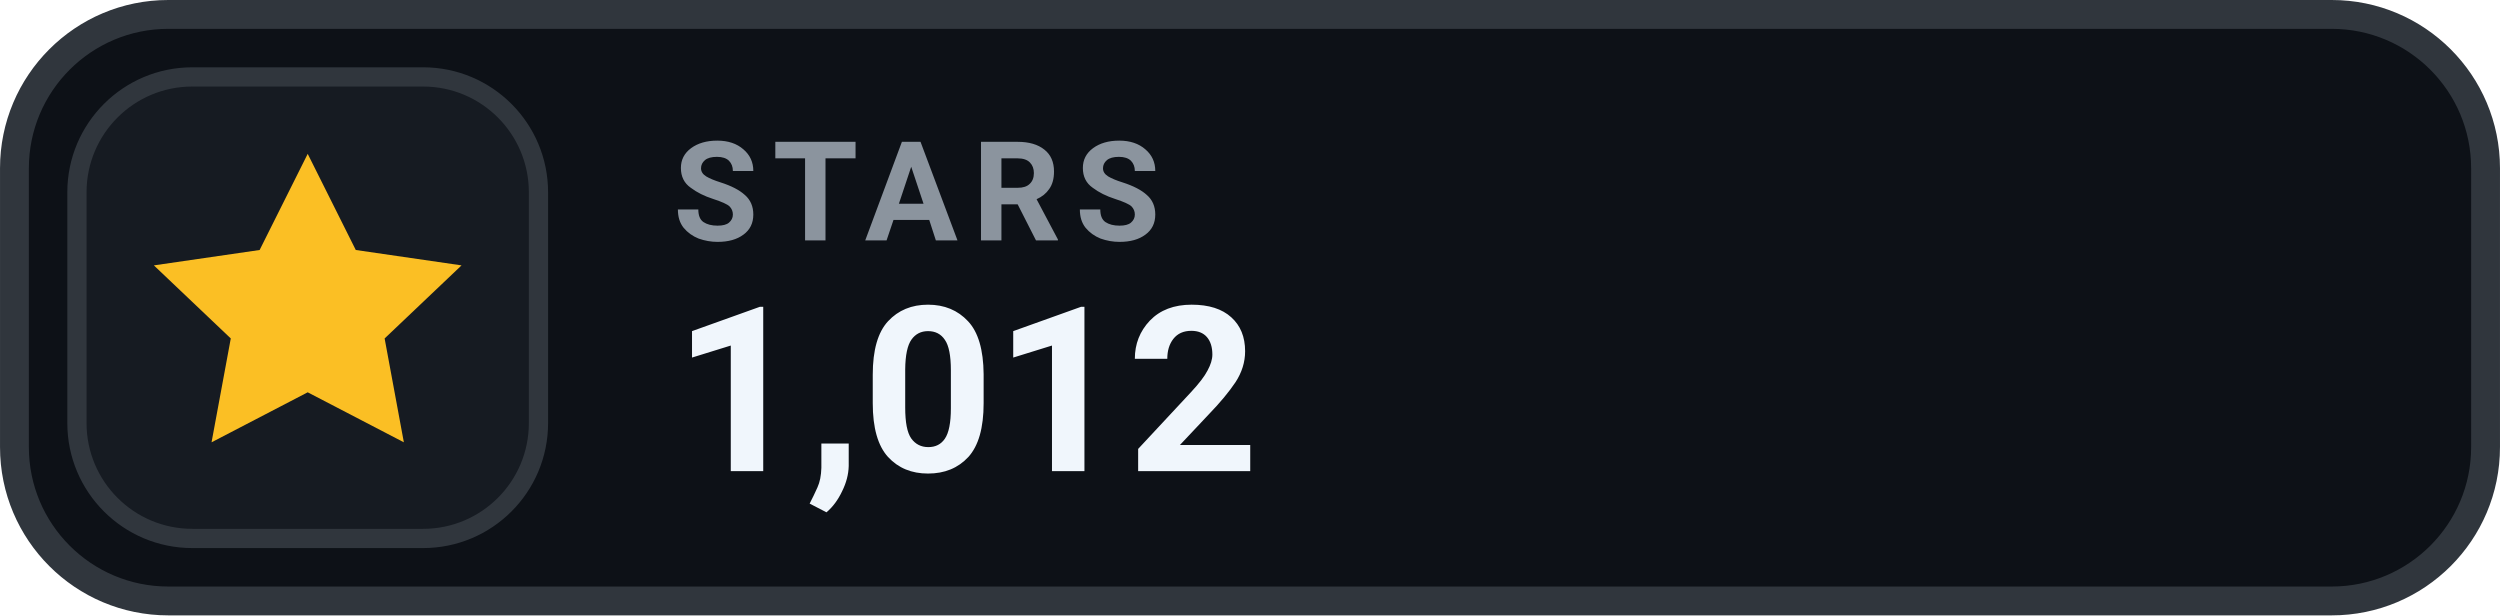
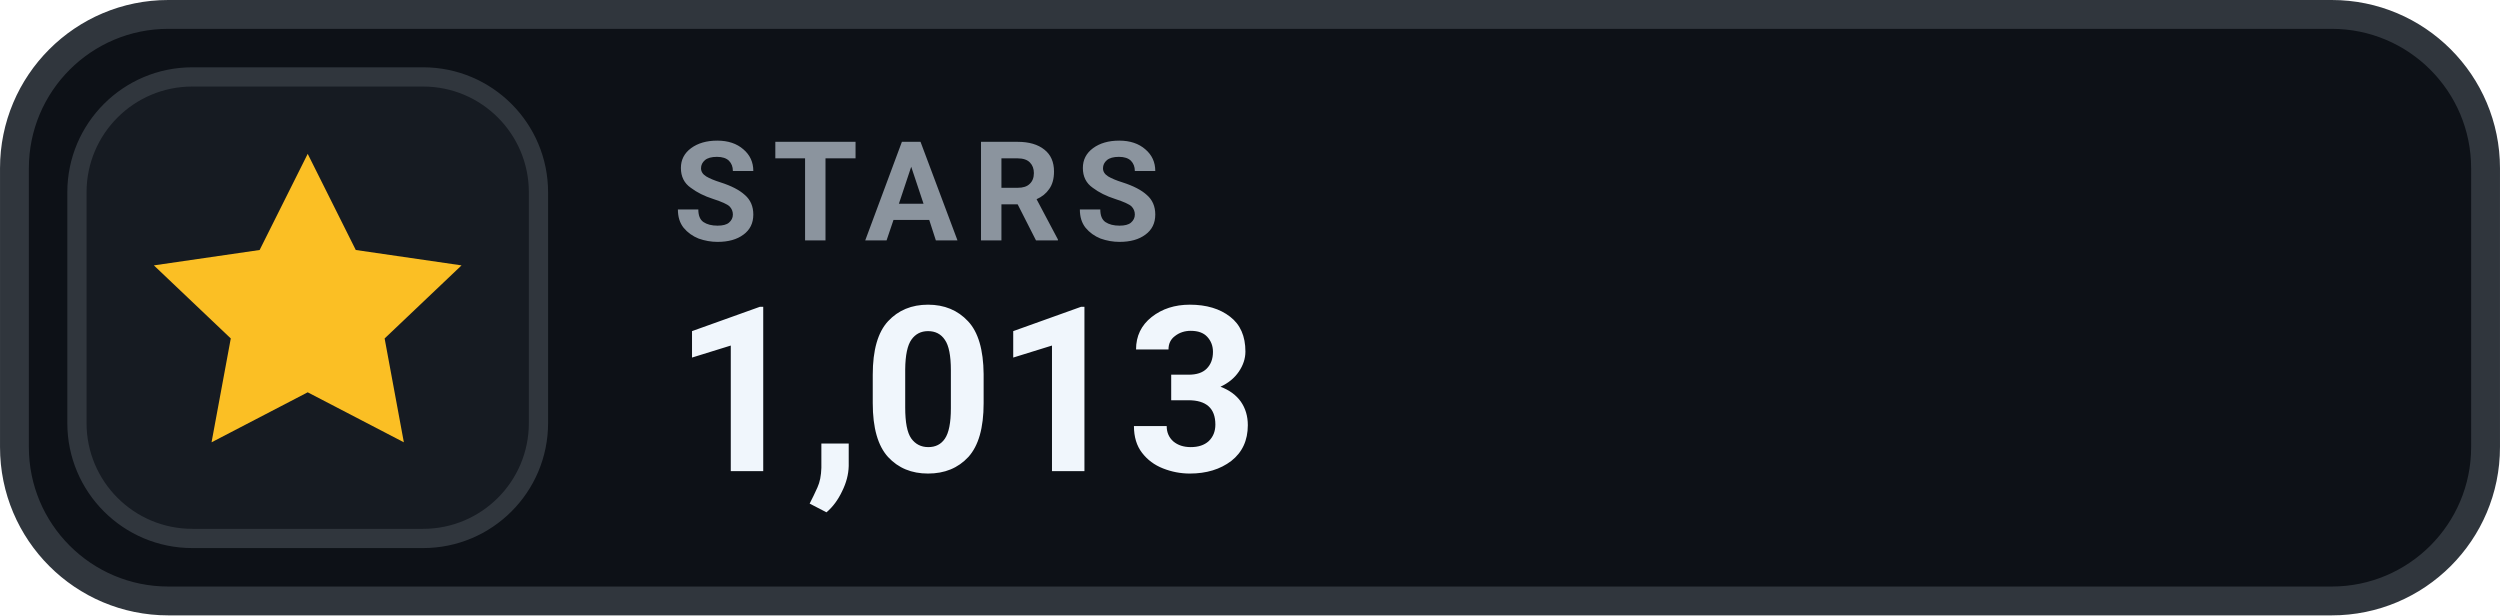
- <svg xmlns="http://www.w3.org/2000/svg" width="126" height="31.015" viewBox="0 0 130 32" role="img" aria-label="STARS 1,012">
+ <svg xmlns="http://www.w3.org/2000/svg" width="126" height="31.015" viewBox="0 0 130 32" role="img" aria-label="STARS 1,013">
  <rect x=".75" y=".75" width="128.5" height="30.5" rx="8" fill="#0D1117" stroke="#30363D" stroke-width="1.5" />
  <rect x="4" y="4" width="24" height="24" rx="6" fill="#161B22" stroke="#30363D" stroke-width="1" />
  <g transform="translate(16 16)" style="color:#FBBF24;">
    <path d="M0 -8 l2.5 5 5.5 .8 -4 3.8 1 5.4 -5 -2.6 -5 2.6 1 -5.4 -4 -3.8 5.5 -.8 Z" fill="currentColor" />
  </g>
  <text x="35" y="12.5" fill="#8B949E" font-family="-apple-system,BlinkMacSystemFont,'Segoe UI',Roboto,Helvetica,Arial,sans-serif" font-size="7.2" font-weight="700" letter-spacing=".75">STARS</text>
-   <text x="35" y="24.5" fill="#F0F6FC" font-family="-apple-system,BlinkMacSystemFont,'Segoe UI',Roboto,Helvetica,Arial,sans-serif" font-size="12" font-weight="700">1,012</text>
+   <text x="35" y="24.5" fill="#F0F6FC" font-family="-apple-system,BlinkMacSystemFont,'Segoe UI',Roboto,Helvetica,Arial,sans-serif" font-size="12" font-weight="700">1,013</text>
</svg>
